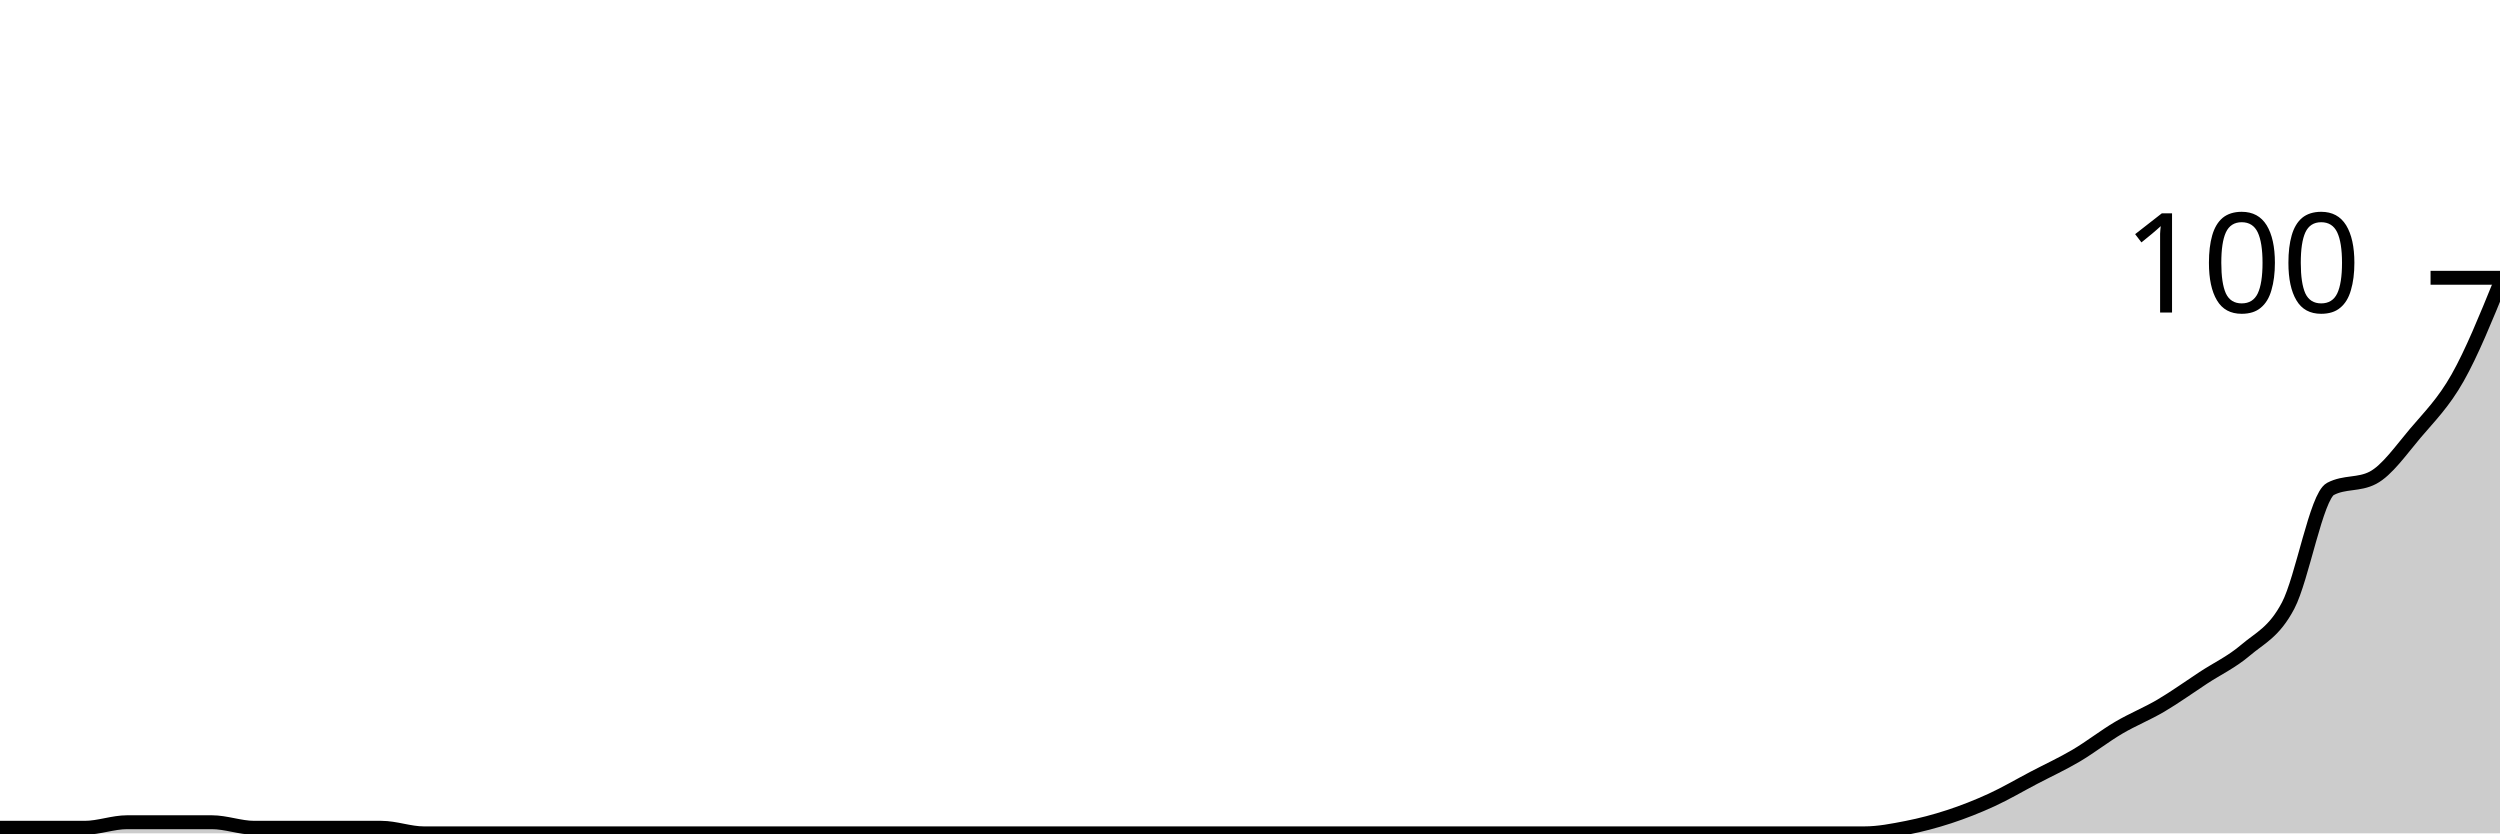
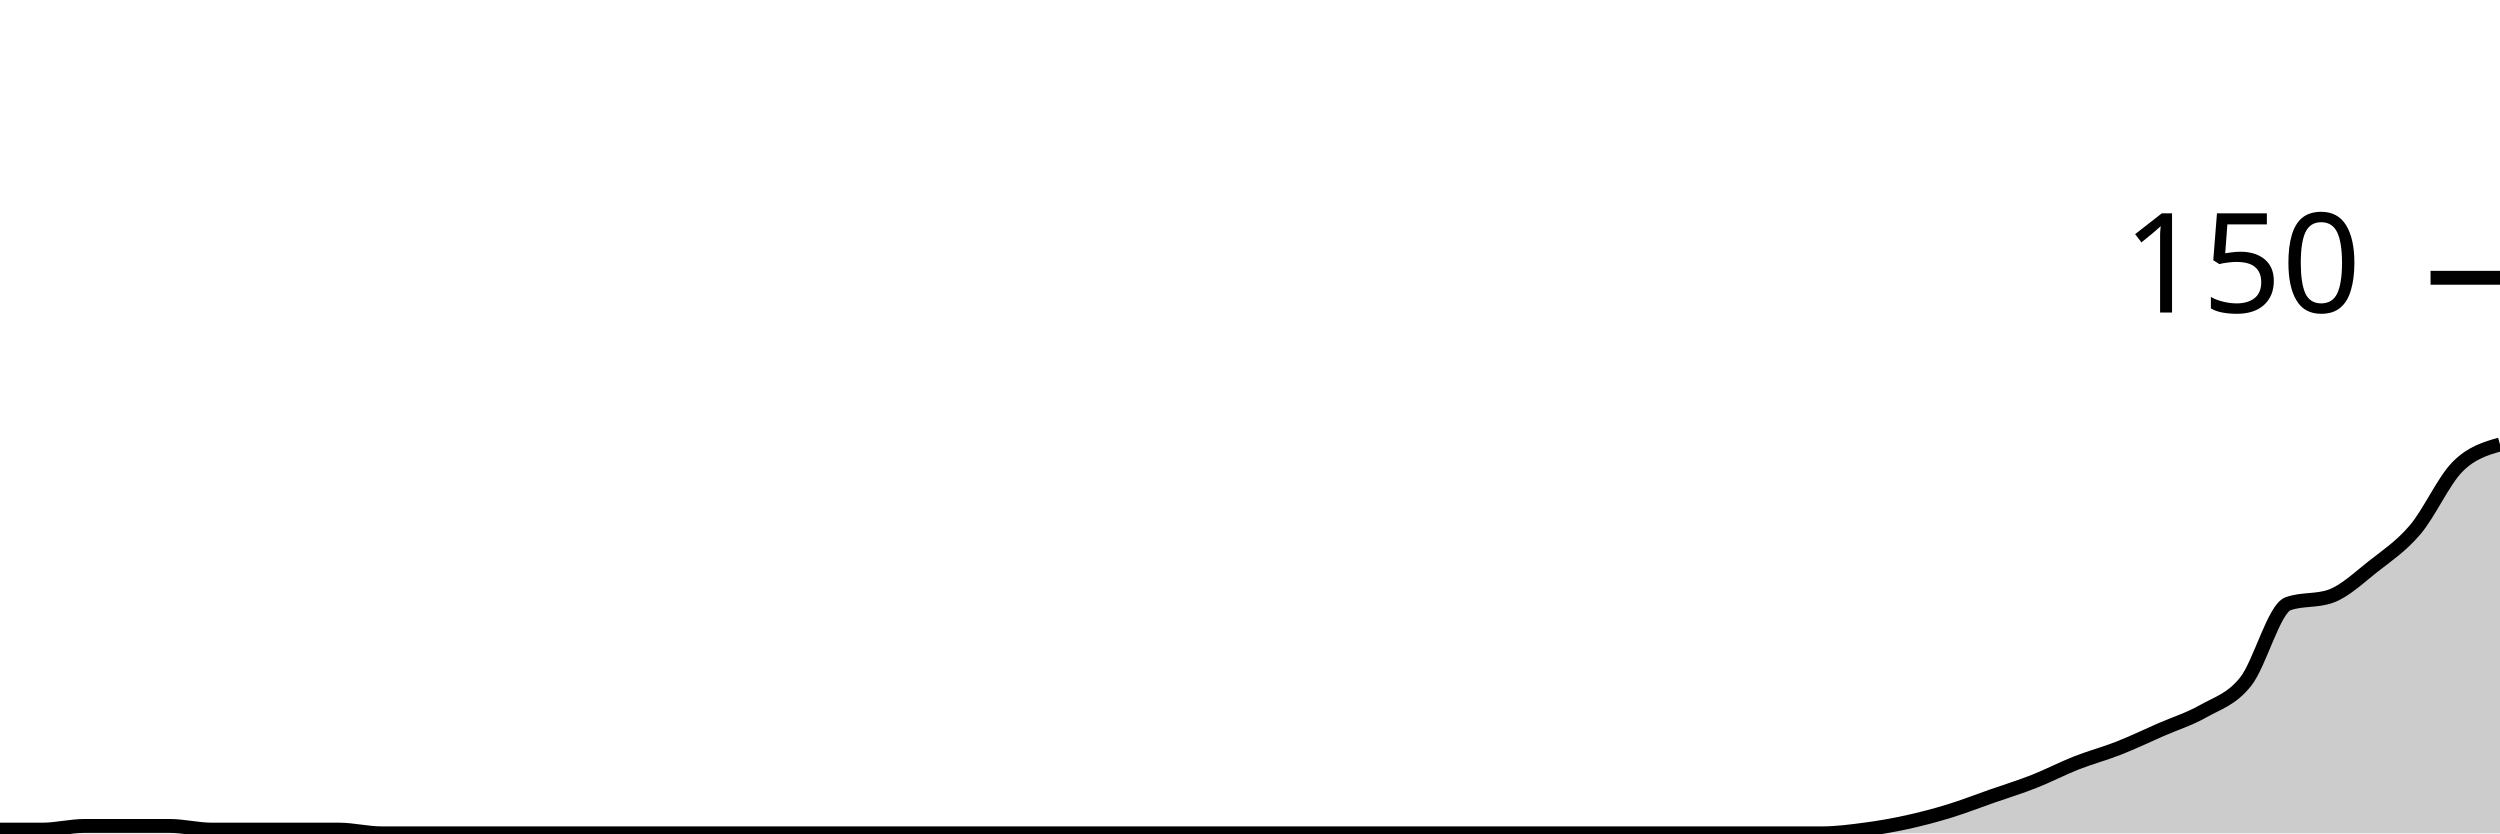
<svg xmlns="http://www.w3.org/2000/svg" viewBox="0 0 180 60">
  <g transform="translate(0,20)">
-     <path class="area" fill="rgba(0, 0, 0, 0.2)" d="M0,39.6C1.017,39.6,2.034,39.6,3.051,39.6C4.068,39.6,5.085,39.6,6.102,39.6C7.119,39.6,8.136,39.2,9.153,39.2C10.169,39.2,11.186,39.2,12.203,39.2C13.22,39.2,14.237,39.2,15.254,39.2C16.271,39.2,17.288,39.6,18.305,39.6C19.322,39.6,20.339,39.6,21.356,39.6C22.373,39.6,23.39,39.6,24.407,39.6C25.424,39.6,26.441,39.6,27.458,39.6C28.475,39.6,29.492,40,30.508,40C31.525,40,32.542,40,33.559,40C34.576,40,35.593,40,36.61,40C37.627,40,38.644,40,39.661,40C40.678,40,41.695,40,42.712,40C43.729,40,44.746,40,45.763,40C46.78,40,47.797,40,48.814,40C49.831,40,50.847,40,51.864,40C52.881,40,53.898,40,54.915,40C55.932,40,56.949,40,57.966,40C58.983,40,60,40,61.017,40C62.034,40,63.051,40,64.068,40C65.085,40,66.102,40,67.119,40C68.136,40,69.153,40,70.169,40C71.186,40,72.203,40,73.22,40C74.237,40,75.254,40,76.271,40C77.288,40,78.305,40,79.322,40C80.339,40,81.356,40,82.373,40C83.39,40,84.407,40,85.424,40C86.441,40,87.458,40,88.475,40C89.492,40,90.508,40,91.525,40C92.542,40,93.559,40,94.576,40C95.593,40,96.61,40,97.627,40C98.644,40,99.661,40,100.678,40C101.695,40,102.712,40,103.729,40C104.746,40,105.763,40,106.78,40C107.797,40,108.814,40,109.831,40C110.847,40,111.864,40,112.881,40C113.898,40,114.915,40,115.932,40C116.949,40,117.966,40,118.983,40C120,40,121.017,40,122.034,40C123.051,40,124.068,40,125.085,40C126.102,40,127.119,40,128.136,40C129.153,40,130.169,40,131.186,40C132.203,40,133.22,40,134.237,40C135.254,40,136.271,39.8,137.288,39.6C138.305,39.4,139.322,39.133,140.339,38.8C141.356,38.467,142.373,38.067,143.39,37.6C144.407,37.133,145.424,36.533,146.441,36C147.458,35.467,148.475,35,149.492,34.4C150.508,33.8,151.525,33,152.542,32.4C153.559,31.8,154.576,31.4,155.593,30.8C156.61,30.2,157.627,29.467,158.644,28.8C159.661,28.133,160.678,27.667,161.695,26.8C162.712,25.933,163.729,25.533,164.746,23.6C165.763,21.667,166.78,15.733,167.797,15.2C168.814,14.667,169.831,14.933,170.847,14.4C171.864,13.867,172.881,12.4,173.898,11.2C174.915,10,175.932,9,176.949,7.2C177.966,5.4,178.983,2.9,180,0.4L180,40C178.983,40,177.966,40,176.949,40C175.932,40,174.915,40,173.898,40C172.881,40,171.864,40,170.847,40C169.831,40,168.814,40,167.797,40C166.78,40,165.763,40,164.746,40C163.729,40,162.712,40,161.695,40C160.678,40,159.661,40,158.644,40C157.627,40,156.61,40,155.593,40C154.576,40,153.559,40,152.542,40C151.525,40,150.508,40,149.492,40C148.475,40,147.458,40,146.441,40C145.424,40,144.407,40,143.39,40C142.373,40,141.356,40,140.339,40C139.322,40,138.305,40,137.288,40C136.271,40,135.254,40,134.237,40C133.22,40,132.203,40,131.186,40C130.169,40,129.153,40,128.136,40C127.119,40,126.102,40,125.085,40C124.068,40,123.051,40,122.034,40C121.017,40,120,40,118.983,40C117.966,40,116.949,40,115.932,40C114.915,40,113.898,40,112.881,40C111.864,40,110.847,40,109.831,40C108.814,40,107.797,40,106.78,40C105.763,40,104.746,40,103.729,40C102.712,40,101.695,40,100.678,40C99.661,40,98.644,40,97.627,40C96.61,40,95.593,40,94.576,40C93.559,40,92.542,40,91.525,40C90.508,40,89.492,40,88.475,40C87.458,40,86.441,40,85.424,40C84.407,40,83.39,40,82.373,40C81.356,40,80.339,40,79.322,40C78.305,40,77.288,40,76.271,40C75.254,40,74.237,40,73.22,40C72.203,40,71.186,40,70.169,40C69.153,40,68.136,40,67.119,40C66.102,40,65.085,40,64.068,40C63.051,40,62.034,40,61.017,40C60,40,58.983,40,57.966,40C56.949,40,55.932,40,54.915,40C53.898,40,52.881,40,51.864,40C50.847,40,49.831,40,48.814,40C47.797,40,46.78,40,45.763,40C44.746,40,43.729,40,42.712,40C41.695,40,40.678,40,39.661,40C38.644,40,37.627,40,36.61,40C35.593,40,34.576,40,33.559,40C32.542,40,31.525,40,30.508,40C29.492,40,28.475,40,27.458,40C26.441,40,25.424,40,24.407,40C23.39,40,22.373,40,21.356,40C20.339,40,19.322,40,18.305,40C17.288,40,16.271,40,15.254,40C14.237,40,13.22,40,12.203,40C11.186,40,10.169,40,9.153,40C8.136,40,7.119,40,6.102,40C5.085,40,4.068,40,3.051,40C2.034,40,1.017,40,0,40Z" />
-     <path class="line" stroke="black" fill="none" d="M0,39.6C1.017,39.6,2.034,39.6,3.051,39.6C4.068,39.6,5.085,39.6,6.102,39.6C7.119,39.6,8.136,39.2,9.153,39.2C10.169,39.2,11.186,39.2,12.203,39.2C13.22,39.2,14.237,39.2,15.254,39.2C16.271,39.2,17.288,39.6,18.305,39.6C19.322,39.6,20.339,39.6,21.356,39.6C22.373,39.6,23.39,39.6,24.407,39.6C25.424,39.6,26.441,39.6,27.458,39.6C28.475,39.6,29.492,40,30.508,40C31.525,40,32.542,40,33.559,40C34.576,40,35.593,40,36.61,40C37.627,40,38.644,40,39.661,40C40.678,40,41.695,40,42.712,40C43.729,40,44.746,40,45.763,40C46.78,40,47.797,40,48.814,40C49.831,40,50.847,40,51.864,40C52.881,40,53.898,40,54.915,40C55.932,40,56.949,40,57.966,40C58.983,40,60,40,61.017,40C62.034,40,63.051,40,64.068,40C65.085,40,66.102,40,67.119,40C68.136,40,69.153,40,70.169,40C71.186,40,72.203,40,73.22,40C74.237,40,75.254,40,76.271,40C77.288,40,78.305,40,79.322,40C80.339,40,81.356,40,82.373,40C83.39,40,84.407,40,85.424,40C86.441,40,87.458,40,88.475,40C89.492,40,90.508,40,91.525,40C92.542,40,93.559,40,94.576,40C95.593,40,96.61,40,97.627,40C98.644,40,99.661,40,100.678,40C101.695,40,102.712,40,103.729,40C104.746,40,105.763,40,106.78,40C107.797,40,108.814,40,109.831,40C110.847,40,111.864,40,112.881,40C113.898,40,114.915,40,115.932,40C116.949,40,117.966,40,118.983,40C120,40,121.017,40,122.034,40C123.051,40,124.068,40,125.085,40C126.102,40,127.119,40,128.136,40C129.153,40,130.169,40,131.186,40C132.203,40,133.22,40,134.237,40C135.254,40,136.271,39.8,137.288,39.6C138.305,39.4,139.322,39.133,140.339,38.8C141.356,38.467,142.373,38.067,143.39,37.6C144.407,37.133,145.424,36.533,146.441,36C147.458,35.467,148.475,35,149.492,34.4C150.508,33.8,151.525,33,152.542,32.4C153.559,31.8,154.576,31.4,155.593,30.8C156.61,30.2,157.627,29.467,158.644,28.8C159.661,28.133,160.678,27.667,161.695,26.8C162.712,25.933,163.729,25.533,164.746,23.6C165.763,21.667,166.78,15.733,167.797,15.2C168.814,14.667,169.831,14.933,170.847,14.4C171.864,13.867,172.881,12.4,173.898,11.2C174.915,10,175.932,9,176.949,7.2C177.966,5.4,178.983,2.9,180,0.4" />
+     <path class="area" fill="rgba(0, 0, 0, 0.2)" d="M0,39.733C1.017,39.733,2.034,39.733,3.051,39.733C4.068,39.733,5.085,39.467,6.102,39.467C7.119,39.467,8.136,39.467,9.153,39.467C10.169,39.467,11.186,39.467,12.203,39.467C13.22,39.467,14.237,39.733,15.254,39.733C16.271,39.733,17.288,39.733,18.305,39.733C19.322,39.733,20.339,39.733,21.356,39.733C22.373,39.733,23.39,39.733,24.407,39.733C25.424,39.733,26.441,40,27.458,40C28.475,40,29.492,40,30.508,40C31.525,40,32.542,40,33.559,40C34.576,40,35.593,40,36.61,40C37.627,40,38.644,40,39.661,40C40.678,40,41.695,40,42.712,40C43.729,40,44.746,40,45.763,40C46.78,40,47.797,40,48.814,40C49.831,40,50.847,40,51.864,40C52.881,40,53.898,40,54.915,40C55.932,40,56.949,40,57.966,40C58.983,40,60,40,61.017,40C62.034,40,63.051,40,64.068,40C65.085,40,66.102,40,67.119,40C68.136,40,69.153,40,70.169,40C71.186,40,72.203,40,73.22,40C74.237,40,75.254,40,76.271,40C77.288,40,78.305,40,79.322,40C80.339,40,81.356,40,82.373,40C83.39,40,84.407,40,85.424,40C86.441,40,87.458,40,88.475,40C89.492,40,90.508,40,91.525,40C92.542,40,93.559,40,94.576,40C95.593,40,96.61,40,97.627,40C98.644,40,99.661,40,100.678,40C101.695,40,102.712,40,103.729,40C104.746,40,105.763,40,106.78,40C107.797,40,108.814,40,109.831,40C110.847,40,111.864,40,112.881,40C113.898,40,114.915,40,115.932,40C116.949,40,117.966,40,118.983,40C120,40,121.017,40,122.034,40C123.051,40,124.068,40,125.085,40C126.102,40,127.119,40,128.136,40C129.153,40,130.169,40,131.186,40C132.203,40,133.22,39.867,134.237,39.733C135.254,39.6,136.271,39.422,137.288,39.2C138.305,38.978,139.322,38.711,140.339,38.4C141.356,38.089,142.373,37.689,143.39,37.333C144.407,36.978,145.424,36.667,146.441,36.267C147.458,35.867,148.475,35.333,149.492,34.933C150.508,34.533,151.525,34.267,152.542,33.867C153.559,33.467,154.576,32.978,155.593,32.533C156.61,32.089,157.627,31.778,158.644,31.2C159.661,30.622,160.678,30.356,161.695,29.067C162.712,27.778,163.729,23.822,164.746,23.467C165.763,23.111,166.78,23.289,167.797,22.933C168.814,22.578,169.831,21.6,170.847,20.8C171.864,20,172.881,19.333,173.898,18.133C174.915,16.933,175.932,14.622,176.949,13.6C177.966,12.578,178.983,12.289,180,12L180,40C178.983,40,177.966,40,176.949,40C175.932,40,174.915,40,173.898,40C172.881,40,171.864,40,170.847,40C169.831,40,168.814,40,167.797,40C166.78,40,165.763,40,164.746,40C163.729,40,162.712,40,161.695,40C160.678,40,159.661,40,158.644,40C157.627,40,156.61,40,155.593,40C154.576,40,153.559,40,152.542,40C151.525,40,150.508,40,149.492,40C148.475,40,147.458,40,146.441,40C145.424,40,144.407,40,143.39,40C142.373,40,141.356,40,140.339,40C139.322,40,138.305,40,137.288,40C136.271,40,135.254,40,134.237,40C133.22,40,132.203,40,131.186,40C130.169,40,129.153,40,128.136,40C127.119,40,126.102,40,125.085,40C124.068,40,123.051,40,122.034,40C121.017,40,120,40,118.983,40C117.966,40,116.949,40,115.932,40C114.915,40,113.898,40,112.881,40C111.864,40,110.847,40,109.831,40C108.814,40,107.797,40,106.78,40C105.763,40,104.746,40,103.729,40C102.712,40,101.695,40,100.678,40C99.661,40,98.644,40,97.627,40C96.61,40,95.593,40,94.576,40C93.559,40,92.542,40,91.525,40C90.508,40,89.492,40,88.475,40C87.458,40,86.441,40,85.424,40C84.407,40,83.39,40,82.373,40C81.356,40,80.339,40,79.322,40C78.305,40,77.288,40,76.271,40C75.254,40,74.237,40,73.22,40C72.203,40,71.186,40,70.169,40C69.153,40,68.136,40,67.119,40C66.102,40,65.085,40,64.068,40C63.051,40,62.034,40,61.017,40C60,40,58.983,40,57.966,40C56.949,40,55.932,40,54.915,40C53.898,40,52.881,40,51.864,40C50.847,40,49.831,40,48.814,40C47.797,40,46.78,40,45.763,40C44.746,40,43.729,40,42.712,40C41.695,40,40.678,40,39.661,40C38.644,40,37.627,40,36.61,40C35.593,40,34.576,40,33.559,40C32.542,40,31.525,40,30.508,40C29.492,40,28.475,40,27.458,40C26.441,40,25.424,40,24.407,40C23.39,40,22.373,40,21.356,40C20.339,40,19.322,40,18.305,40C17.288,40,16.271,40,15.254,40C14.237,40,13.22,40,12.203,40C11.186,40,10.169,40,9.153,40C8.136,40,7.119,40,6.102,40C5.085,40,4.068,40,3.051,40C2.034,40,1.017,40,0,40Z" />
+     <path class="line" stroke="black" fill="none" d="M0,39.733C1.017,39.733,2.034,39.733,3.051,39.733C4.068,39.733,5.085,39.467,6.102,39.467C7.119,39.467,8.136,39.467,9.153,39.467C10.169,39.467,11.186,39.467,12.203,39.467C13.22,39.467,14.237,39.733,15.254,39.733C16.271,39.733,17.288,39.733,18.305,39.733C19.322,39.733,20.339,39.733,21.356,39.733C22.373,39.733,23.39,39.733,24.407,39.733C25.424,39.733,26.441,40,27.458,40C28.475,40,29.492,40,30.508,40C31.525,40,32.542,40,33.559,40C34.576,40,35.593,40,36.61,40C37.627,40,38.644,40,39.661,40C40.678,40,41.695,40,42.712,40C43.729,40,44.746,40,45.763,40C46.78,40,47.797,40,48.814,40C49.831,40,50.847,40,51.864,40C52.881,40,53.898,40,54.915,40C55.932,40,56.949,40,57.966,40C58.983,40,60,40,61.017,40C62.034,40,63.051,40,64.068,40C65.085,40,66.102,40,67.119,40C68.136,40,69.153,40,70.169,40C71.186,40,72.203,40,73.22,40C74.237,40,75.254,40,76.271,40C77.288,40,78.305,40,79.322,40C80.339,40,81.356,40,82.373,40C83.39,40,84.407,40,85.424,40C86.441,40,87.458,40,88.475,40C89.492,40,90.508,40,91.525,40C92.542,40,93.559,40,94.576,40C95.593,40,96.61,40,97.627,40C98.644,40,99.661,40,100.678,40C101.695,40,102.712,40,103.729,40C104.746,40,105.763,40,106.78,40C107.797,40,108.814,40,109.831,40C110.847,40,111.864,40,112.881,40C113.898,40,114.915,40,115.932,40C116.949,40,117.966,40,118.983,40C120,40,121.017,40,122.034,40C123.051,40,124.068,40,125.085,40C126.102,40,127.119,40,128.136,40C129.153,40,130.169,40,131.186,40C132.203,40,133.22,39.867,134.237,39.733C135.254,39.6,136.271,39.422,137.288,39.2C138.305,38.978,139.322,38.711,140.339,38.4C141.356,38.089,142.373,37.689,143.39,37.333C144.407,36.978,145.424,36.667,146.441,36.267C147.458,35.867,148.475,35.333,149.492,34.933C150.508,34.533,151.525,34.267,152.542,33.867C153.559,33.467,154.576,32.978,155.593,32.533C156.61,32.089,157.627,31.778,158.644,31.2C159.661,30.622,160.678,30.356,161.695,29.067C162.712,27.778,163.729,23.822,164.746,23.467C165.763,23.111,166.78,23.289,167.797,22.933C168.814,22.578,169.831,21.6,170.847,20.8C171.864,20,172.881,19.333,173.898,18.133C174.915,16.933,175.932,14.622,176.949,13.6C177.966,12.578,178.983,12.289,180,12" />
    <path class="axis-ceiling" stroke-width="1" stroke="black" fill="none" d="M175,0L180,0" />
-     <text class="axis-ceiling-label" font-family="sans-serif" text-anchor="end" font-size="10px" x="170" y="2.5">100</text>
+     <text class="axis-ceiling-label" font-family="sans-serif" text-anchor="end" font-size="10px" x="170" y="2.5">150</text>
  </g>
</svg>
